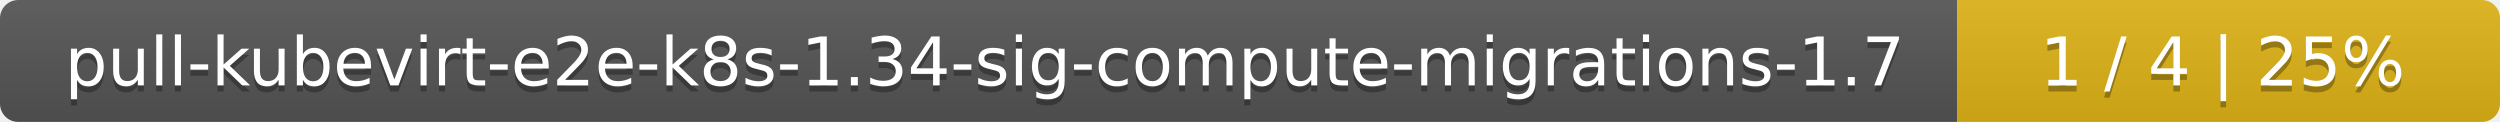
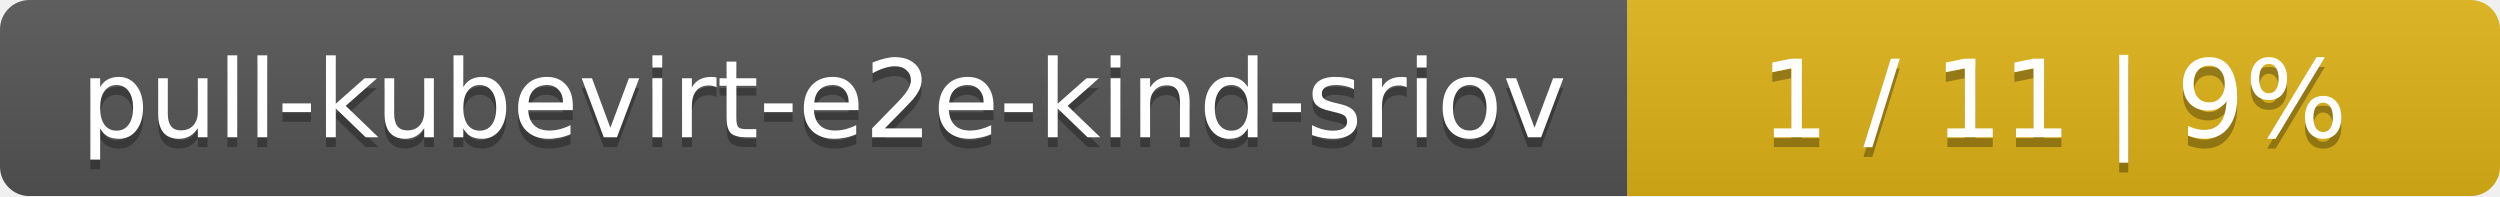
- <svg xmlns="http://www.w3.org/2000/svg" width="410" height="20">
+ <svg xmlns="http://www.w3.org/2000/svg" width="255" height="20">
  <linearGradient id="smooth" x2="0" y2="100%">
    <stop offset="0" stop-color="#bbb" stop-opacity=".1" />
    <stop offset="1" stop-opacity=".1" />
  </linearGradient>
  <mask id="round">
-     <rect width="410" height="20" rx="3" fill="#fff" />
+     <rect width="255" height="20" rx="3" fill="#fff" />
  </mask>
  <g mask="url(#round)">
-     <rect width="321" height="20" fill="#555" />
-     <rect x="321" width="89" height="20" fill="#dfb317" />
-     <rect width="410" height="20" fill="url(#smooth)" />
+     <rect width="166" height="20" fill="#555" />
+     <rect x="166" width="89" height="20" fill="#dfb317" />
+     <rect width="255" height="20" fill="url(#smooth)" />
  </g>
  <g fill="#fff" text-anchor="middle" font-family="DejaVu Sans,Verdana,Geneva,sans-serif" font-size="11">
-     <text x="161.5" y="15" fill="#010101" fill-opacity=".3">pull-kubevirt-e2e-k8s-1.34-sig-compute-migrations-1.7</text>
-     <text x="161.5" y="14">pull-kubevirt-e2e-k8s-1.34-sig-compute-migrations-1.7</text>
-     <text x="364.5" y="15" fill="#010101" fill-opacity=".3">1 / 4    |    25%</text>
-     <text x="364.5" y="14">1 / 4    |    25%</text>
+     <text x="84" y="15" fill="#010101" fill-opacity=".3">pull-kubevirt-e2e-kind-sriov</text>
+     <text x="84" y="14">pull-kubevirt-e2e-kind-sriov</text>
+     <text x="209.5" y="15" fill="#010101" fill-opacity=".3">1 / 11    |    9%</text>
+     <text x="209.5" y="14">1 / 11    |    9%</text>
  </g>
</svg>
